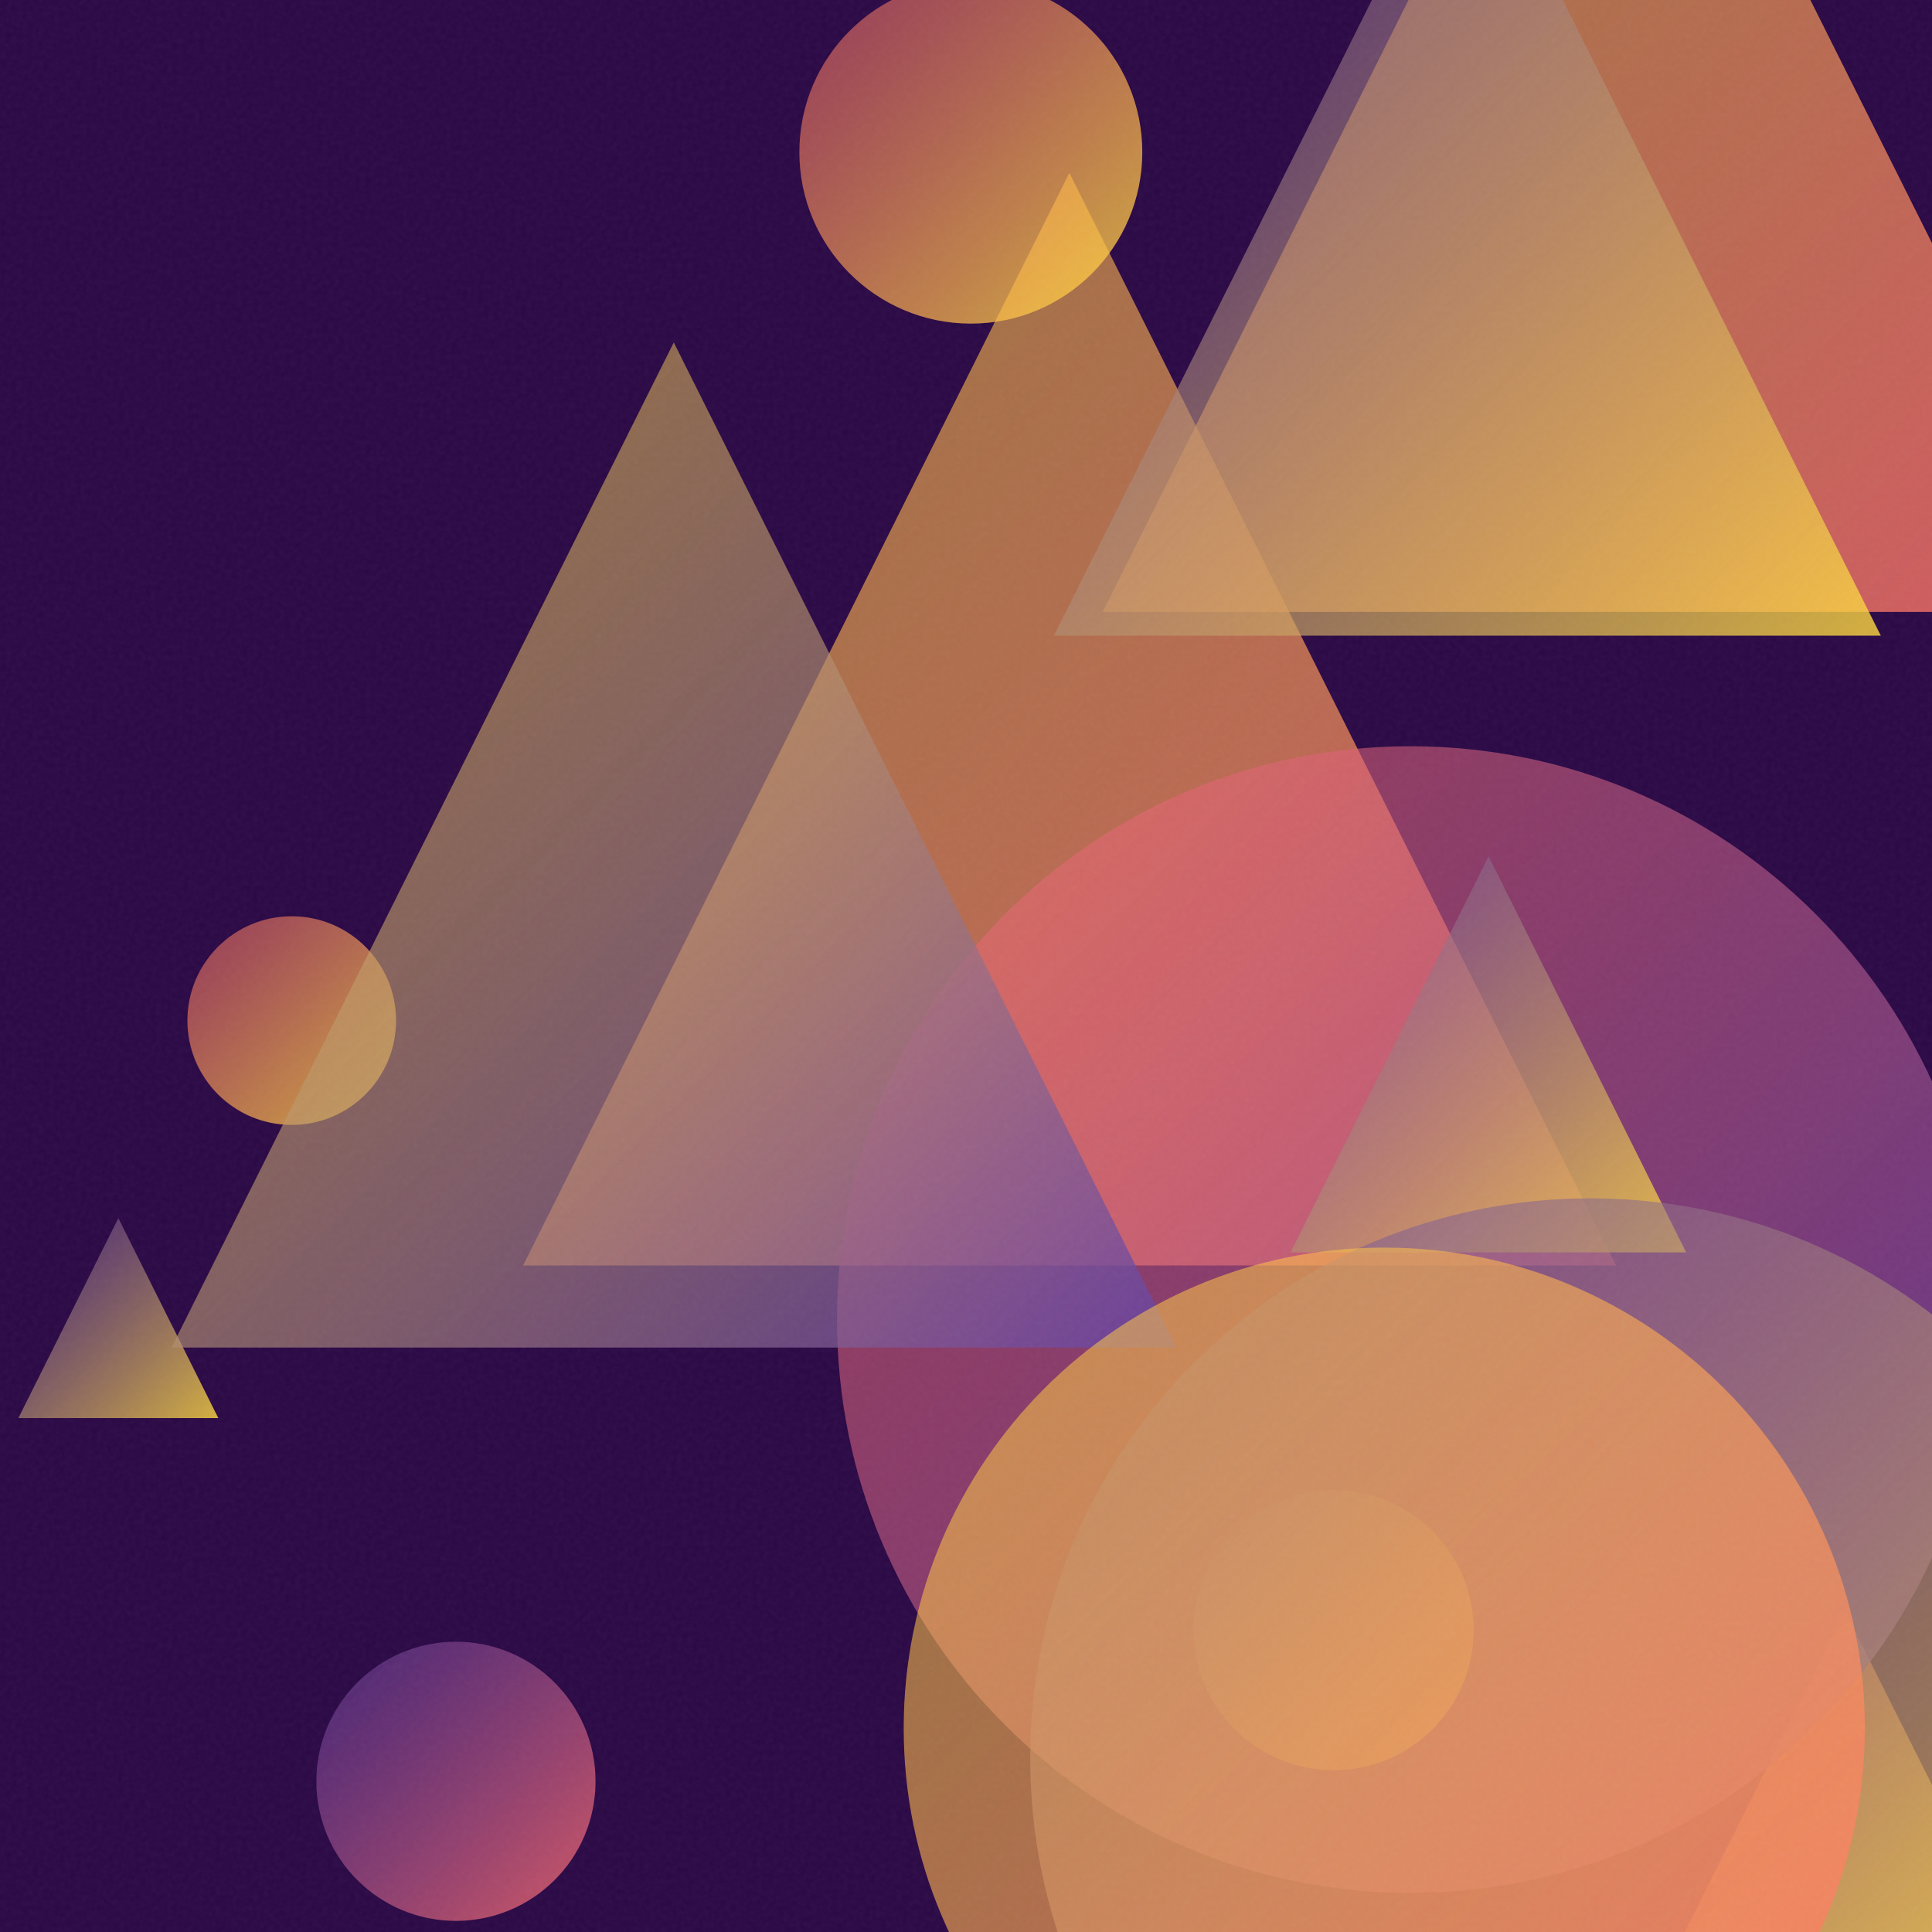
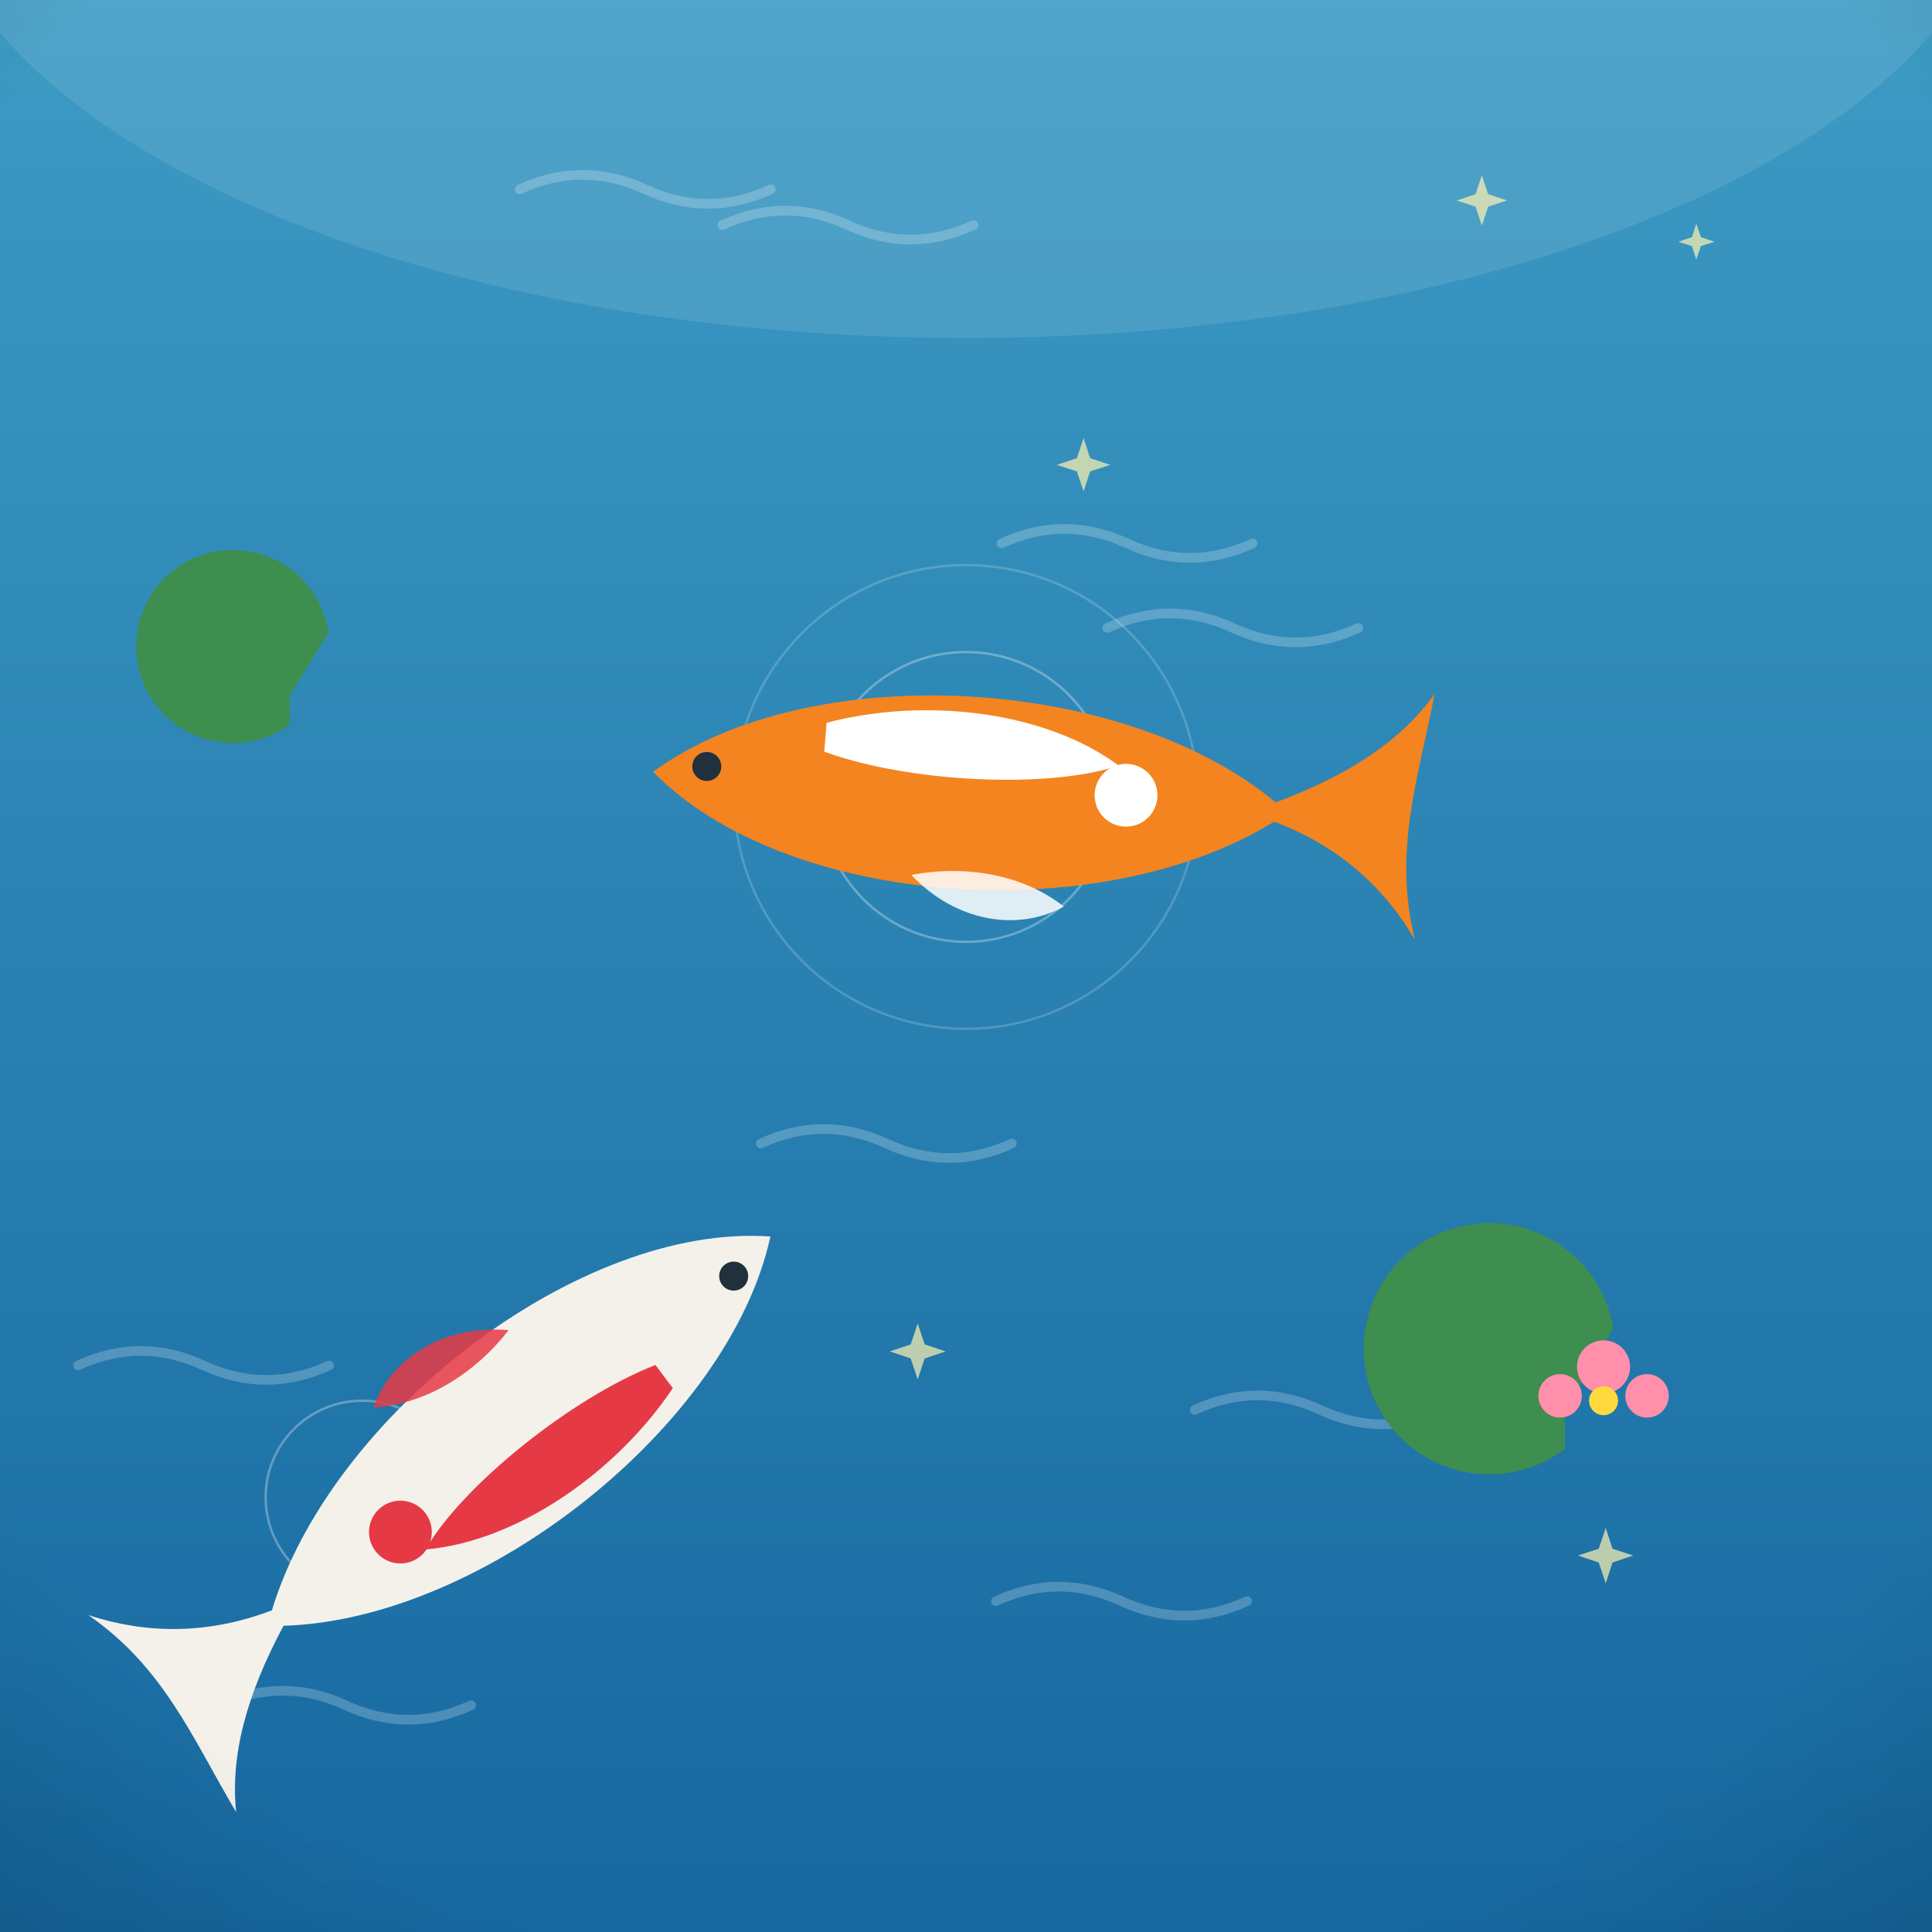
- <svg xmlns="http://www.w3.org/2000/svg" viewBox="0 0 400 400">
+ <svg xmlns="http://www.w3.org/2000/svg" viewBox="0 0 800 800">
  <defs>
-     <linearGradient id="g0" x1="108.3" y1="35.8" x2="334.6" y2="262.0" gradientUnits="userSpaceOnUse">
-       <stop offset="0" stop-color="#FFD93D" stop-opacity="0.5" />
-       <stop offset="1" stop-color="#FF6B6B" stop-opacity="0.8" />
+     <linearGradient id="sky" x1="0" y1="0" x2="0" y2="1">
+       <stop offset="0" stop-color="#7f7fd5" />
+       <stop offset="0.55" stop-color="#e88ca0" />
+       <stop offset="1" stop-color="#ffd9a0" />
    </linearGradient>
-     <linearGradient id="g1" x1="343.9" y1="333.6" x2="420.2" y2="409.9" gradientUnits="userSpaceOnUse">
-       <stop offset="0" stop-color="#FF6B6B" stop-opacity="0.5" />
-       <stop offset="1" stop-color="#FFD93D" stop-opacity="0.8" />
+     <radialGradient id="sunG" cx="0.38" cy="0.35" r="0.9">
+       <stop offset="0" stop-color="#fff3b0" />
+       <stop offset="1" stop-color="#ffb703" />
+     </radialGradient>
+     <linearGradient id="ground" x1="0" y1="0" x2="0" y2="1">
+       <stop offset="0" stop-color="#69b06f" />
+       <stop offset="1" stop-color="#3c7a44" />
    </linearGradient>
-     <linearGradient id="g2" x1="65.5" y1="339.9" x2="123.3" y2="397.7" gradientUnits="userSpaceOnUse">
-       <stop offset="0" stop-color="#6441A5" stop-opacity="0.5" />
-       <stop offset="1" stop-color="#FF6B6B" stop-opacity="0.8" />
+     <linearGradient id="sea" x1="0" y1="0" x2="0" y2="1">
+       <stop offset="0" stop-color="#3d9bc4" />
+       <stop offset="1" stop-color="#1668a0" />
    </linearGradient>
-     <linearGradient id="g3" x1="173.3" y1="154.4" x2="410.8" y2="391.9" gradientUnits="userSpaceOnUse">
-       <stop offset="0" stop-color="#FF6B6B" stop-opacity="0.5" />
-       <stop offset="1" stop-color="#6441A5" stop-opacity="0.8" />
+     <linearGradient id="shade" x1="0" y1="0" x2="0" y2="1">
+       <stop offset="0" stop-color="#ffffff" stop-opacity="0.20" />
+       <stop offset="0.5" stop-color="#ffffff" stop-opacity="0" />
+       <stop offset="1" stop-color="#000000" stop-opacity="0.16" />
    </linearGradient>
-     <linearGradient id="g4" x1="267.2" y1="177.3" x2="349.1" y2="259.3" gradientUnits="userSpaceOnUse">
-       <stop offset="0" stop-color="#6441A5" stop-opacity="0.5" />
-       <stop offset="1" stop-color="#FFD93D" stop-opacity="0.8" />
-     </linearGradient>
-     <linearGradient id="g5" x1="247.2" y1="308.6" x2="305.1" y2="366.5" gradientUnits="userSpaceOnUse">
-       <stop offset="0" stop-color="#6441A5" stop-opacity="0.5" />
-       <stop offset="1" stop-color="#FFD93D" stop-opacity="0.8" />
-     </linearGradient>
-     <linearGradient id="g6" x1="213.3" y1="248.1" x2="445.3" y2="480.1" gradientUnits="userSpaceOnUse">
-       <stop offset="0" stop-color="#6441A5" stop-opacity="0.5" />
-       <stop offset="1" stop-color="#FFD93D" stop-opacity="0.8" />
-     </linearGradient>
-     <linearGradient id="g7" x1="165.5" y1="-4.0" x2="236.4" y2="67.0" gradientUnits="userSpaceOnUse">
-       <stop offset="0" stop-color="#FF6B6B" stop-opacity="0.5" />
-       <stop offset="1" stop-color="#FFD93D" stop-opacity="0.8" />
-     </linearGradient>
-     <linearGradient id="g8" x1="3.8" y1="252.2" x2="45.2" y2="293.6" gradientUnits="userSpaceOnUse">
-       <stop offset="0" stop-color="#6441A5" stop-opacity="0.5" />
-       <stop offset="1" stop-color="#FFD93D" stop-opacity="0.8" />
-     </linearGradient>
-     <linearGradient id="g9" x1="228.3" y1="-83.2" x2="438.2" y2="126.7" gradientUnits="userSpaceOnUse">
-       <stop offset="0" stop-color="#FFD93D" stop-opacity="0.5" />
-       <stop offset="1" stop-color="#FF6B6B" stop-opacity="0.8" />
-     </linearGradient>
-     <linearGradient id="g10" x1="38.8" y1="189.7" x2="82.1" y2="233.0" gradientUnits="userSpaceOnUse">
-       <stop offset="0" stop-color="#FF6B6B" stop-opacity="0.5" />
-       <stop offset="1" stop-color="#FFD93D" stop-opacity="0.8" />
-     </linearGradient>
-     <linearGradient id="g11" x1="35.5" y1="70.9" x2="243.6" y2="279.0" gradientUnits="userSpaceOnUse">
-       <stop offset="0" stop-color="#FFD93D" stop-opacity="0.5" />
-       <stop offset="1" stop-color="#6441A5" stop-opacity="0.8" />
-     </linearGradient>
-     <linearGradient id="g12" x1="218.2" y1="-39.5" x2="389.4" y2="131.6" gradientUnits="userSpaceOnUse">
-       <stop offset="0" stop-color="#6441A5" stop-opacity="0.5" />
-       <stop offset="1" stop-color="#FFD93D" stop-opacity="0.8" />
-     </linearGradient>
-     <linearGradient id="g13" x1="187.1" y1="258.4" x2="386.0" y2="457.3" gradientUnits="userSpaceOnUse">
-       <stop offset="0" stop-color="#FFD93D" stop-opacity="0.5" />
-       <stop offset="1" stop-color="#FF6B6B" stop-opacity="0.8" />
-     </linearGradient>
-     <filter id="n">
-       <feTurbulence type="fractalNoise" baseFrequency="0.9" numOctaves="2" stitchTiles="stitch" />
-       <feColorMatrix type="saturate" values="0" />
-     </filter>
+     <radialGradient id="vig" cx="0.5" cy="0.42" r="0.85">
+       <stop offset="0.72" stop-color="#000000" stop-opacity="0" />
+       <stop offset="1" stop-color="#000000" stop-opacity="0.20" />
+     </radialGradient>
  </defs>
-   <rect width="400" height="400" fill="#2a0845" />
-   <path d="M 221.4 35.8 L 334.6 262.0 L 108.3 262.0 Z" fill="url(#g0)" />
-   <path d="M 382.0 333.6 L 420.2 409.9 L 343.9 409.9 Z" fill="url(#g1)" />
-   <circle cx="94.4" cy="368.8" r="28.9" fill="url(#g2)" />
-   <circle cx="292.0" cy="273.2" r="118.7" fill="url(#g3)" />
-   <path d="M 308.2 177.3 L 349.1 259.3 L 267.2 259.3 Z" fill="url(#g4)" />
-   <circle cx="276.1" cy="337.5" r="29.0" fill="url(#g5)" />
-   <circle cx="329.3" cy="364.1" r="116.0" fill="url(#g6)" />
-   <circle cx="201.0" cy="31.5" r="35.5" fill="url(#g7)" />
-   <path d="M 24.5 252.2 L 45.2 293.6 L 3.8 293.6 Z" fill="url(#g8)" />
-   <path d="M 333.2 -83.2 L 438.2 126.7 L 228.3 126.7 Z" fill="url(#g9)" />
-   <circle cx="60.4" cy="211.3" r="21.6" fill="url(#g10)" />
-   <path d="M 139.5 70.9 L 243.6 279.0 L 35.5 279.0 Z" fill="url(#g11)" />
-   <path d="M 303.8 -39.5 L 389.4 131.6 L 218.2 131.6 Z" fill="url(#g12)" />
-   <circle cx="286.6" cy="357.8" r="99.5" fill="url(#g13)" />
-   <rect width="400" height="400" filter="url(#n)" opacity="0.05" />
+   <rect width="800" height="800" fill="url(#sea)" />
+   <ellipse cx="400" cy="-60" rx="430" ry="200" fill="#ffffff" opacity="0.10" />
+   <path d="M 91.1 706.1 q 26 -12 52 0 q 26 12 52 0" fill="none" stroke="#ffffff" stroke-width="4" stroke-linecap="round" opacity="0.22" />
+   <path d="M 215.2 78.4 q 26 -12 52 0 q 26 12 52 0" fill="none" stroke="#ffffff" stroke-width="4" stroke-linecap="round" opacity="0.22" />
+   <path d="M 412.4 663 q 26 -12 52 0 q 26 12 52 0" fill="none" stroke="#ffffff" stroke-width="4" stroke-linecap="round" opacity="0.22" />
+   <path d="M 315 473.5 q 26 -12 52 0 q 26 12 52 0" fill="none" stroke="#ffffff" stroke-width="4" stroke-linecap="round" opacity="0.22" />
+   <path d="M 458.5 260 q 26 -12 52 0 q 26 12 52 0" fill="none" stroke="#ffffff" stroke-width="4" stroke-linecap="round" opacity="0.22" />
+   <path d="M 299.1 93.2 q 26 -12 52 0 q 26 12 52 0" fill="none" stroke="#ffffff" stroke-width="4" stroke-linecap="round" opacity="0.22" />
+   <path d="M 494.7 583.8 q 26 -12 52 0 q 26 12 52 0" fill="none" stroke="#ffffff" stroke-width="4" stroke-linecap="round" opacity="0.22" />
+   <path d="M 32.3 565.4 q 26 -12 52 0 q 26 12 52 0" fill="none" stroke="#ffffff" stroke-width="4" stroke-linecap="round" opacity="0.22" />
+   <path d="M 414.7 225 q 26 -12 52 0 q 26 12 52 0" fill="none" stroke="#ffffff" stroke-width="4" stroke-linecap="round" opacity="0.22" />
+   <path d="M 664.9 632.7 L 667.7 641.3 L 676.3 644.1 L 667.7 647 L 664.9 655.6 L 662 647 L 653.4 644.1 L 662 641.3 Z" fill="#fff3b0" opacity="0.7" />
+   <path d="M 448.7 181.4 L 451.4 189.7 L 459.7 192.5 L 451.4 195.2 L 448.7 203.5 L 445.9 195.2 L 437.6 192.5 L 445.9 189.7 Z" fill="#fff3b0" opacity="0.7" />
+   <path d="M 613.6 72.6 L 616.2 80.4 L 624 83 L 616.2 85.6 L 613.6 93.4 L 611 85.6 L 603.2 83 L 611 80.4 Z" fill="#fff3b0" opacity="0.7" />
+   <path d="M 380 548 L 382.9 556.7 L 391.6 559.6 L 382.9 562.5 L 380 571.2 L 377.1 562.5 L 368.4 559.6 L 377.1 556.7 Z" fill="#fff3b0" opacity="0.7" />
+   <path d="M 702.4 92.6 L 704.3 98.2 L 709.9 100.1 L 704.3 101.9 L 702.4 107.5 L 700.6 101.9 L 695 100.1 L 700.6 98.2 Z" fill="#fff3b0" opacity="0.7" />
+   <g transform="translate(400 0) scale(1 1) translate(-400 0)">
+     <g fill="none" stroke="#ffffff" opacity="0.3">
+       <circle cx="400" cy="330" r="60" />
+       <circle cx="400" cy="330" r="96" opacity="0.6" />
+       <circle cx="150" cy="620" r="40" />
+     </g>
+     <g transform="translate(400 330) rotate(4.585466)">
+       <path d="M -130 0 C -70 -52 60 -56 128 -8 C 158 -22 178 -38 190 -58 C 186 -22 178 8 190 44 C 176 24 156 8 128 0 C 60 50 -70 52 -130 0 Z" fill="#f4841f" />
+       <path d="M -60 -26 C -20 -40 30 -38 62 -18 C 34 -6 -24 -4 -60 -14 Z" fill="#ffffff" />
+       <circle cx="66" cy="-6" r="13" fill="#ffffff" />
+       <circle cx="-108" cy="-4" r="6" fill="#20303c" />
+       <path d="M -20 34 C 0 52 26 54 44 42 C 26 30 2 28 -20 34 Z" fill="#ffffff" opacity="0.85" />
+     </g>
+     <g transform="translate(215 590) rotate(143.1345)">
+       <path d="M -130 0 C -70 -52 60 -56 128 -8 C 158 -22 178 -38 190 -58 C 186 -22 178 8 190 44 C 176 24 156 8 128 0 C 60 50 -70 52 -130 0 Z" fill="#f4f1ea" />
+       <path d="M -60 -26 C -20 -40 30 -38 62 -18 C 34 -6 -24 -4 -60 -14 Z" fill="#e63946" />
+       <circle cx="66" cy="-6" r="13" fill="#e63946" />
+       <circle cx="-108" cy="-4" r="6" fill="#20303c" />
+       <path d="M -20 34 C 0 52 26 54 44 42 C 26 30 2 28 -20 34 Z" fill="#e63946" opacity="0.85" />
+     </g>
+     <g fill="#3e8e4f">
+       <path d="M648 600 a52 52 0 1 1 20 -50 l -20 34 Z" />
+       <path d="M120 300 a40 40 0 1 1 16 -38 l -16 26 Z" />
+     </g>
+     <g fill="#ff8fab">
+       <circle cx="664" cy="566" r="11" />
+       <circle cx="646" cy="578" r="9" />
+       <circle cx="682" cy="578" r="9" />
+       <circle cx="664" cy="580" r="6" fill="#ffd93d" />
+     </g>
+   </g>
+   <rect width="800" height="800" fill="url(#vig)" />
</svg>
